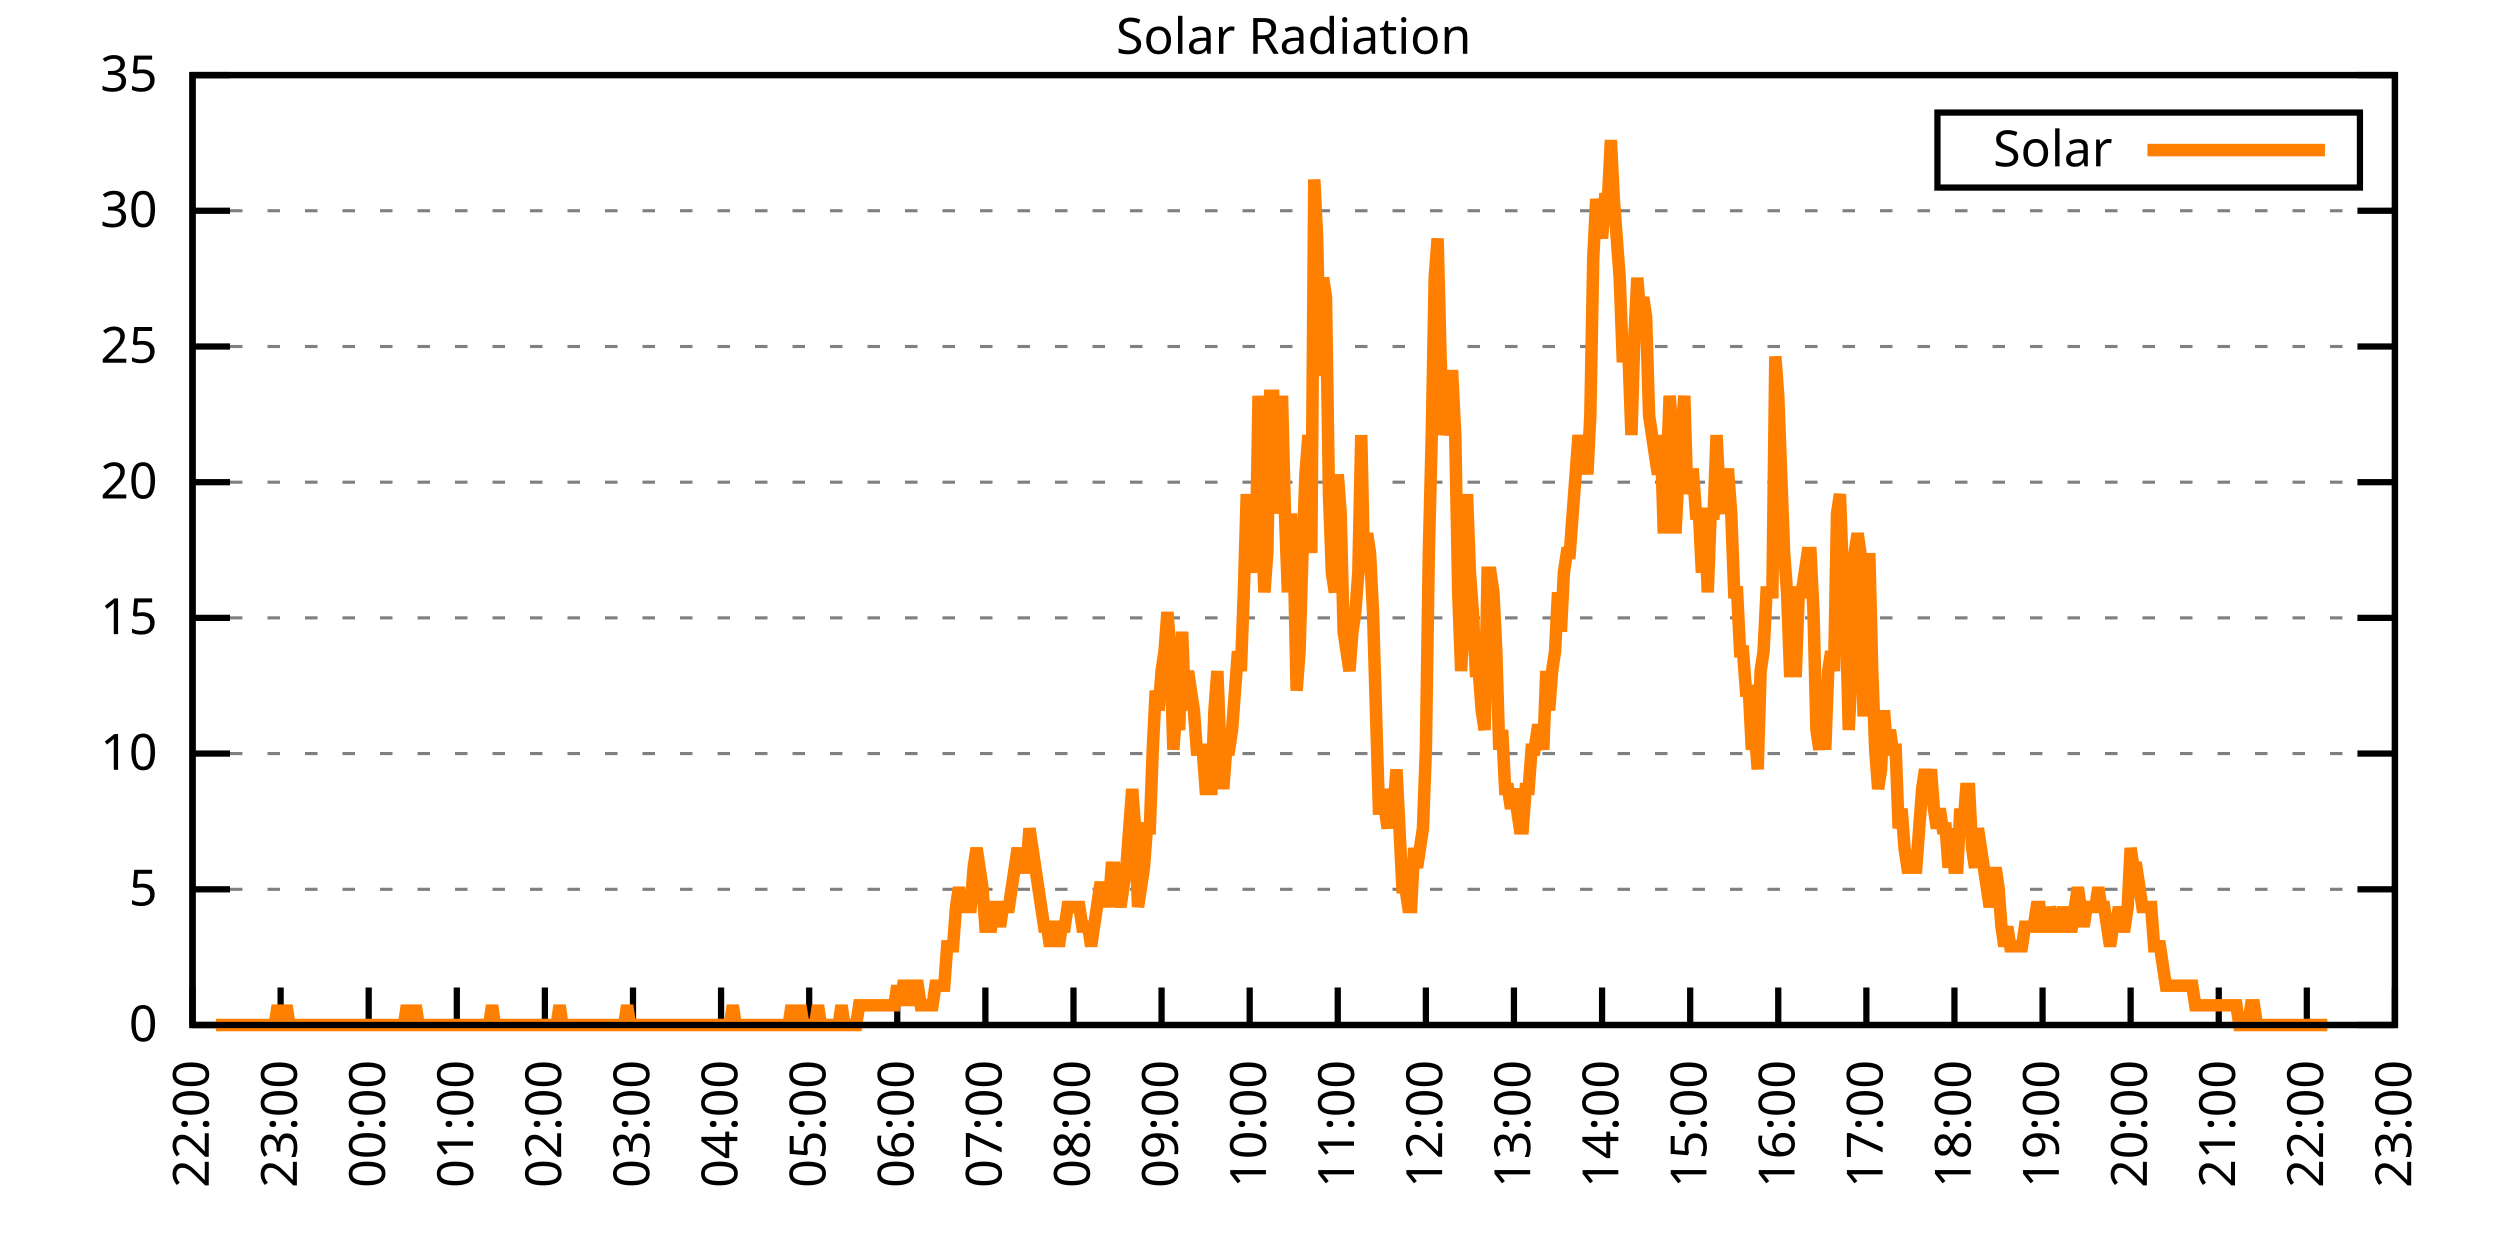
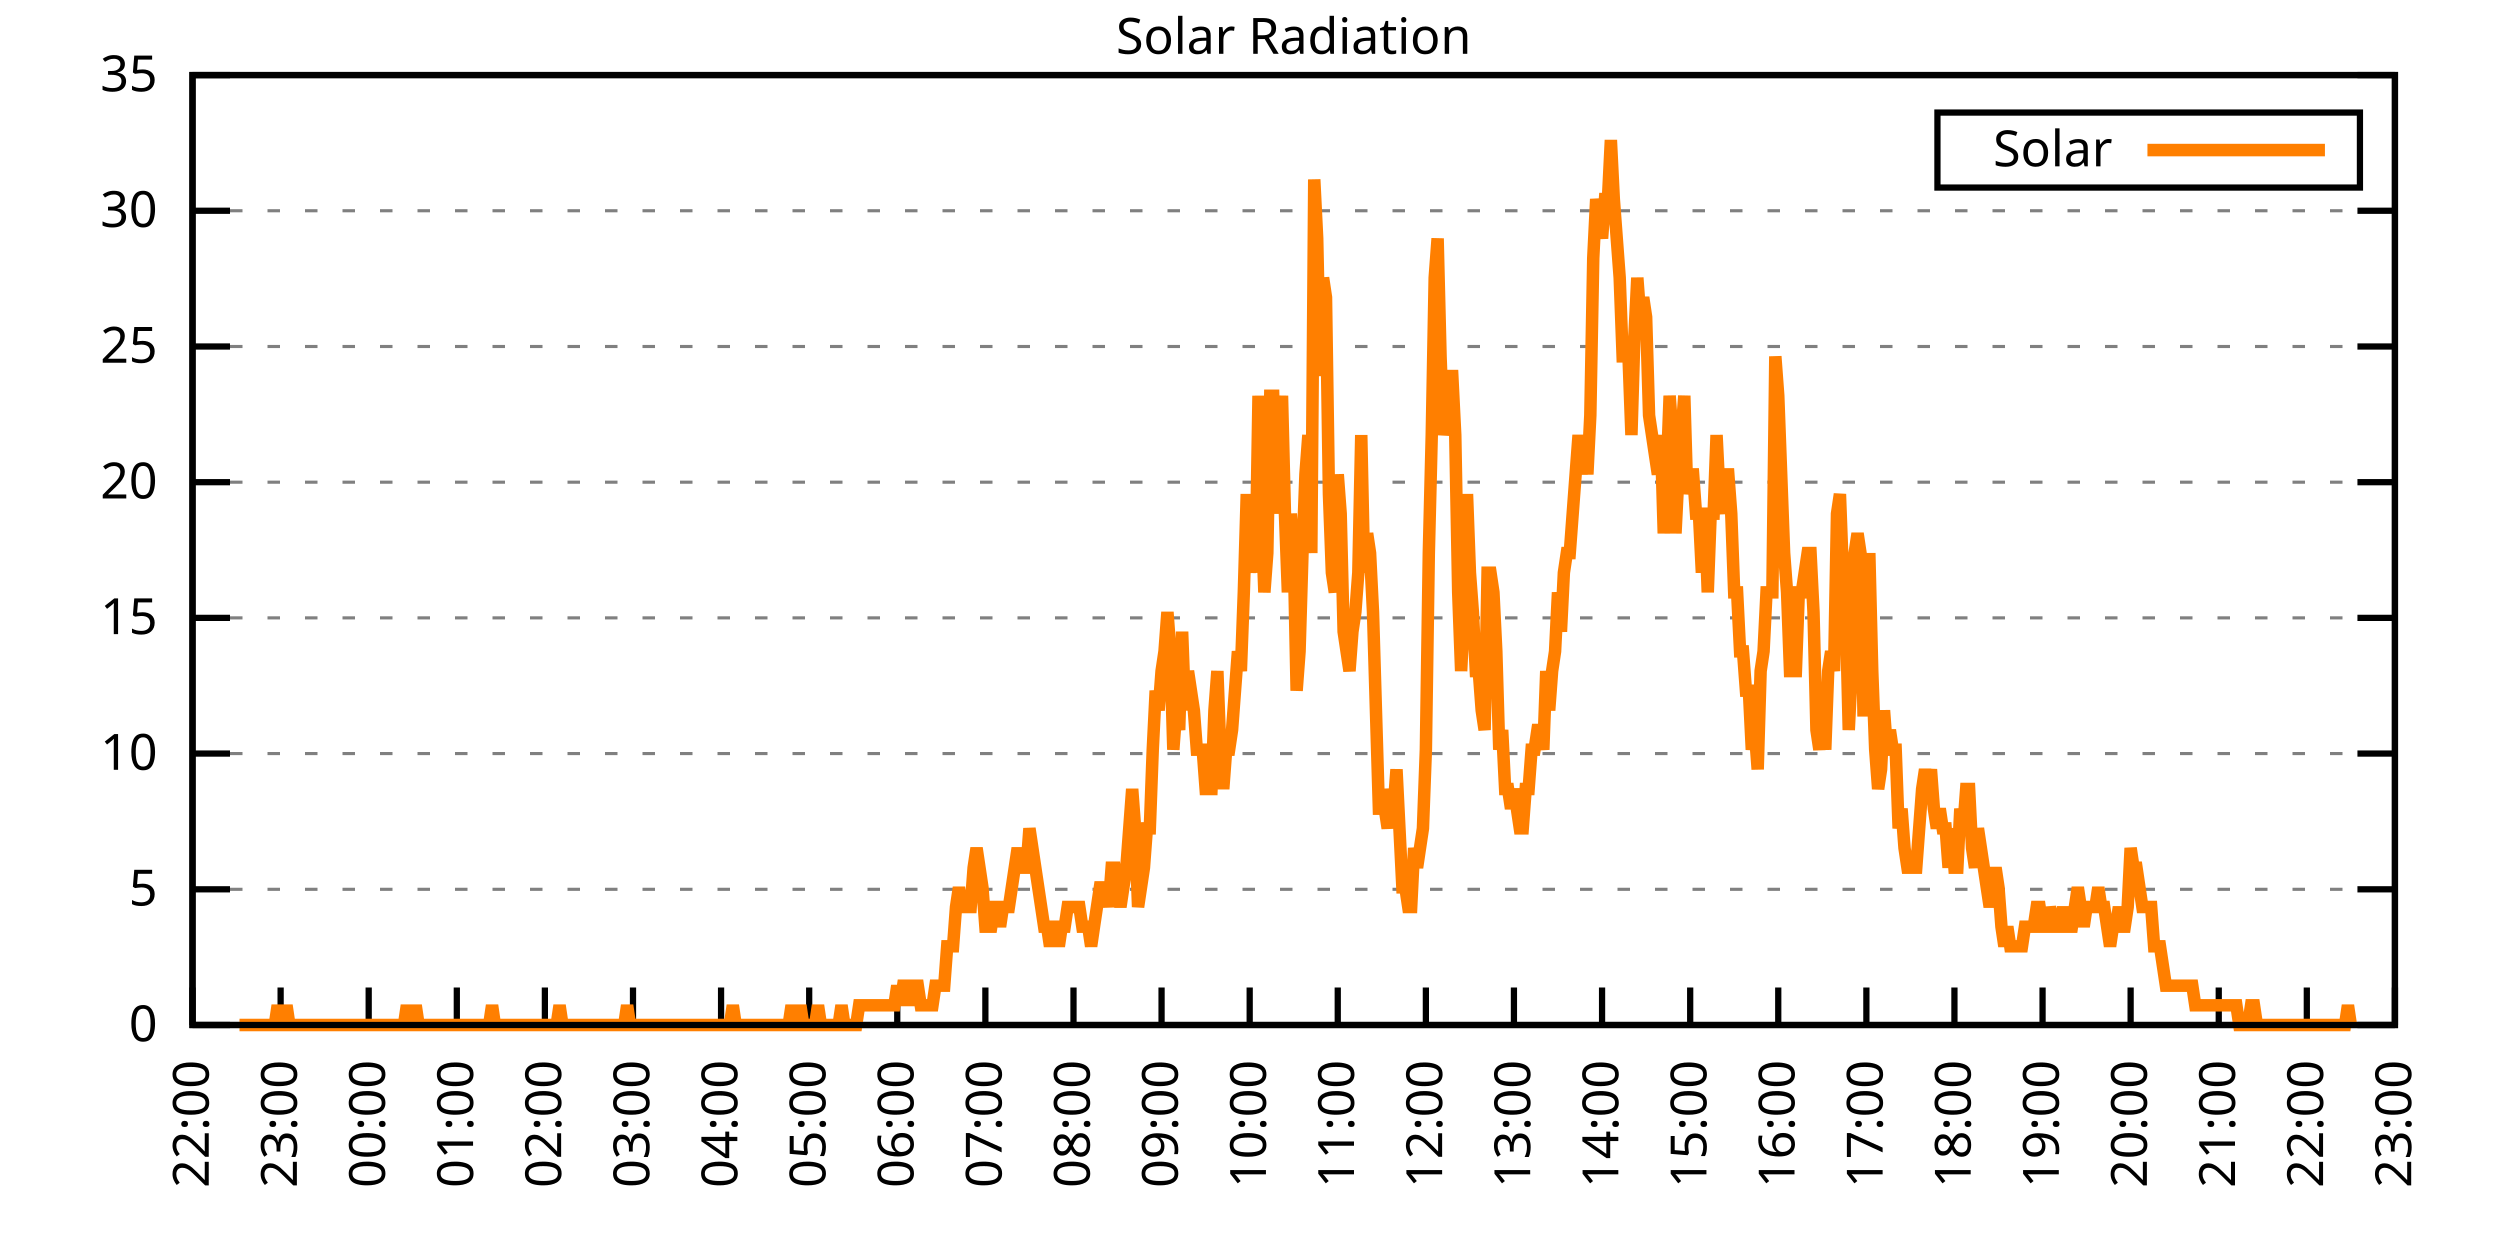
<svg xmlns="http://www.w3.org/2000/svg" xmlns:xlink="http://www.w3.org/1999/xlink" width="400" height="200" viewBox="0 0 400 200">
  <g id="gnuplot_canvas">
    <rect x="0" y="0" width="400" height="200" fill="none" />
    <defs>
      <circle id="gpDot" r="0.5" stroke-width="0.5" stroke="currentColor" />
      <path id="gpPt0" stroke-width="0.333" stroke="currentColor" d="M-1,0 h2 M0,-1 v2" />
      <path id="gpPt1" stroke-width="0.333" stroke="currentColor" d="M-1,-1 L1,1 M1,-1 L-1,1" />
      <path id="gpPt2" stroke-width="0.333" stroke="currentColor" d="M-1,0 L1,0 M0,-1 L0,1 M-1,-1 L1,1 M-1,1 L1,-1" />
      <rect id="gpPt3" stroke-width="0.333" stroke="currentColor" x="-1" y="-1" width="2" height="2" />
      <rect id="gpPt4" stroke-width="0.333" stroke="currentColor" fill="currentColor" x="-1" y="-1" width="2" height="2" />
      <circle id="gpPt5" stroke-width="0.333" stroke="currentColor" cx="0" cy="0" r="1" />
      <use xlink:href="#gpPt5" id="gpPt6" fill="currentColor" stroke="none" />
      <path id="gpPt7" stroke-width="0.333" stroke="currentColor" d="M0,-1.33 L-1.33,0.67 L1.33,0.67 z" />
      <use xlink:href="#gpPt7" id="gpPt8" fill="currentColor" stroke="none" />
      <use xlink:href="#gpPt7" id="gpPt9" stroke="currentColor" transform="rotate(180)" />
      <use xlink:href="#gpPt9" id="gpPt10" fill="currentColor" stroke="none" />
      <use xlink:href="#gpPt3" id="gpPt11" stroke="currentColor" transform="rotate(45)" />
      <use xlink:href="#gpPt11" id="gpPt12" fill="currentColor" stroke="none" />
      <path id="gpPt13" stroke-width="0.333" stroke="currentColor" d="M0,1.330 L1.265,0.411 L0.782,-1.067 L-0.782,-1.076 L-1.265,0.411 z" />
      <use xlink:href="#gpPt13" id="gpPt14" fill="currentColor" stroke="none" />
      <filter id="textbox" filterUnits="objectBoundingBox" x="0" y="0" height="1" width="1">
        <feFlood flood-color="white" flood-opacity="1" result="bgnd" />
        <feComposite in="SourceGraphic" in2="bgnd" operator="atop" />
      </filter>
      <filter id="greybox" filterUnits="objectBoundingBox" x="0" y="0" height="1" width="1">
        <feFlood flood-color="lightgrey" flood-opacity="1" result="grey" />
        <feComposite in="SourceGraphic" in2="grey" operator="atop" />
      </filter>
    </defs>
    <g fill="none" color="white" stroke="currentColor" stroke-width="1.00" stroke-linecap="butt" stroke-linejoin="miter">
</g>
    <g fill="none" color="black" stroke="currentColor" stroke-width="1.00" stroke-linecap="butt" stroke-linejoin="miter">
      <g stroke="none" shape-rendering="crispEdges">
        <polygon fill="rgb(255, 255, 255)" points="30.80,164.00 383.18,164.00 383.18,12.02 30.80,12.02 " />
      </g>
    </g>
    <g fill="none" color="black" stroke="currentColor" stroke-width="1.00" stroke-linecap="butt" stroke-linejoin="miter">
</g>
    <g fill="none" color="black" stroke="black" stroke-width="0.50" stroke-linecap="butt" stroke-linejoin="miter">
</g>
    <g fill="none" color="gray" stroke="currentColor" stroke-width="0.50" stroke-linecap="butt" stroke-linejoin="miter">
      <path stroke="gray" stroke-dasharray="2,4" class="gridline" d="M30.80,164.00 L383.19,164.00  " />
    </g>
    <g fill="none" color="gray" stroke="gray" stroke-width="1.00" stroke-linecap="butt" stroke-linejoin="miter">
</g>
    <g fill="none" color="black" stroke="currentColor" stroke-width="1.00" stroke-linecap="butt" stroke-linejoin="miter">
      <path stroke="black" d="M30.80,164.00 L36.80,164.00 M383.19,164.00 L377.19,164.00  " />
      <g transform="translate(25.20,166.60)" stroke="none" fill="black" font-family="Sans" font-size="8.00" text-anchor="end">
        <text>
          <tspan font-family="Sans"> 0</tspan>
        </text>
      </g>
    </g>
    <g fill="none" color="black" stroke="currentColor" stroke-width="1.00" stroke-linecap="butt" stroke-linejoin="miter">
</g>
    <g fill="none" color="black" stroke="black" stroke-width="0.50" stroke-linecap="butt" stroke-linejoin="miter">
</g>
    <g fill="none" color="gray" stroke="currentColor" stroke-width="0.50" stroke-linecap="butt" stroke-linejoin="miter">
      <path stroke="gray" stroke-dasharray="2,4" class="gridline" d="M30.80,142.29 L383.19,142.29  " />
    </g>
    <g fill="none" color="gray" stroke="gray" stroke-width="1.00" stroke-linecap="butt" stroke-linejoin="miter">
</g>
    <g fill="none" color="black" stroke="currentColor" stroke-width="1.00" stroke-linecap="butt" stroke-linejoin="miter">
      <path stroke="black" d="M30.80,142.29 L36.80,142.29 M383.19,142.29 L377.19,142.29  " />
      <g transform="translate(25.20,144.89)" stroke="none" fill="black" font-family="Sans" font-size="8.00" text-anchor="end">
        <text>
          <tspan font-family="Sans"> 5</tspan>
        </text>
      </g>
    </g>
    <g fill="none" color="black" stroke="currentColor" stroke-width="1.00" stroke-linecap="butt" stroke-linejoin="miter">
</g>
    <g fill="none" color="black" stroke="black" stroke-width="0.50" stroke-linecap="butt" stroke-linejoin="miter">
</g>
    <g fill="none" color="gray" stroke="currentColor" stroke-width="0.50" stroke-linecap="butt" stroke-linejoin="miter">
      <path stroke="gray" stroke-dasharray="2,4" class="gridline" d="M30.80,120.57 L383.19,120.57  " />
    </g>
    <g fill="none" color="gray" stroke="gray" stroke-width="1.00" stroke-linecap="butt" stroke-linejoin="miter">
</g>
    <g fill="none" color="black" stroke="currentColor" stroke-width="1.00" stroke-linecap="butt" stroke-linejoin="miter">
      <path stroke="black" d="M30.80,120.57 L36.80,120.57 M383.19,120.57 L377.19,120.57  " />
      <g transform="translate(25.20,123.17)" stroke="none" fill="black" font-family="Sans" font-size="8.00" text-anchor="end">
        <text>
          <tspan font-family="Sans"> 10</tspan>
        </text>
      </g>
    </g>
    <g fill="none" color="black" stroke="currentColor" stroke-width="1.00" stroke-linecap="butt" stroke-linejoin="miter">
</g>
    <g fill="none" color="black" stroke="black" stroke-width="0.50" stroke-linecap="butt" stroke-linejoin="miter">
</g>
    <g fill="none" color="gray" stroke="currentColor" stroke-width="0.50" stroke-linecap="butt" stroke-linejoin="miter">
      <path stroke="gray" stroke-dasharray="2,4" class="gridline" d="M30.80,98.86 L383.19,98.86  " />
    </g>
    <g fill="none" color="gray" stroke="gray" stroke-width="1.00" stroke-linecap="butt" stroke-linejoin="miter">
</g>
    <g fill="none" color="black" stroke="currentColor" stroke-width="1.00" stroke-linecap="butt" stroke-linejoin="miter">
      <path stroke="black" d="M30.80,98.86 L36.80,98.86 M383.19,98.86 L377.19,98.86  " />
      <g transform="translate(25.20,101.46)" stroke="none" fill="black" font-family="Sans" font-size="8.00" text-anchor="end">
        <text>
          <tspan font-family="Sans"> 15</tspan>
        </text>
      </g>
    </g>
    <g fill="none" color="black" stroke="currentColor" stroke-width="1.00" stroke-linecap="butt" stroke-linejoin="miter">
</g>
    <g fill="none" color="black" stroke="black" stroke-width="0.50" stroke-linecap="butt" stroke-linejoin="miter">
</g>
    <g fill="none" color="gray" stroke="currentColor" stroke-width="0.50" stroke-linecap="butt" stroke-linejoin="miter">
      <path stroke="gray" stroke-dasharray="2,4" class="gridline" d="M30.80,77.15 L383.19,77.15  " />
    </g>
    <g fill="none" color="gray" stroke="gray" stroke-width="1.00" stroke-linecap="butt" stroke-linejoin="miter">
</g>
    <g fill="none" color="black" stroke="currentColor" stroke-width="1.00" stroke-linecap="butt" stroke-linejoin="miter">
      <path stroke="black" d="M30.80,77.15 L36.80,77.15 M383.19,77.15 L377.19,77.15  " />
      <g transform="translate(25.20,79.75)" stroke="none" fill="black" font-family="Sans" font-size="8.00" text-anchor="end">
        <text>
          <tspan font-family="Sans"> 20</tspan>
        </text>
      </g>
    </g>
    <g fill="none" color="black" stroke="currentColor" stroke-width="1.00" stroke-linecap="butt" stroke-linejoin="miter">
</g>
    <g fill="none" color="black" stroke="black" stroke-width="0.50" stroke-linecap="butt" stroke-linejoin="miter">
</g>
    <g fill="none" color="gray" stroke="currentColor" stroke-width="0.50" stroke-linecap="butt" stroke-linejoin="miter">
      <path stroke="gray" stroke-dasharray="2,4" class="gridline" d="M30.80,55.44 L383.19,55.44  " />
    </g>
    <g fill="none" color="gray" stroke="gray" stroke-width="1.00" stroke-linecap="butt" stroke-linejoin="miter">
</g>
    <g fill="none" color="black" stroke="currentColor" stroke-width="1.00" stroke-linecap="butt" stroke-linejoin="miter">
      <path stroke="black" d="M30.80,55.44 L36.80,55.44 M383.19,55.44 L377.19,55.44  " />
      <g transform="translate(25.20,58.04)" stroke="none" fill="black" font-family="Sans" font-size="8.00" text-anchor="end">
        <text>
          <tspan font-family="Sans"> 25</tspan>
        </text>
      </g>
    </g>
    <g fill="none" color="black" stroke="currentColor" stroke-width="1.00" stroke-linecap="butt" stroke-linejoin="miter">
</g>
    <g fill="none" color="black" stroke="black" stroke-width="0.50" stroke-linecap="butt" stroke-linejoin="miter">
</g>
    <g fill="none" color="gray" stroke="currentColor" stroke-width="0.50" stroke-linecap="butt" stroke-linejoin="miter">
      <path stroke="gray" stroke-dasharray="2,4" class="gridline" d="M30.80,33.72 L383.19,33.72  " />
    </g>
    <g fill="none" color="gray" stroke="gray" stroke-width="1.00" stroke-linecap="butt" stroke-linejoin="miter">
</g>
    <g fill="none" color="black" stroke="currentColor" stroke-width="1.00" stroke-linecap="butt" stroke-linejoin="miter">
      <path stroke="black" d="M30.80,33.72 L36.80,33.72 M383.19,33.72 L377.19,33.72  " />
      <g transform="translate(25.20,36.32)" stroke="none" fill="black" font-family="Sans" font-size="8.00" text-anchor="end">
        <text>
          <tspan font-family="Sans"> 30</tspan>
        </text>
      </g>
    </g>
    <g fill="none" color="black" stroke="currentColor" stroke-width="1.00" stroke-linecap="butt" stroke-linejoin="miter">
</g>
    <g fill="none" color="black" stroke="black" stroke-width="0.50" stroke-linecap="butt" stroke-linejoin="miter">
</g>
    <g fill="none" color="gray" stroke="currentColor" stroke-width="0.50" stroke-linecap="butt" stroke-linejoin="miter">
      <path stroke="gray" stroke-dasharray="2,4" class="gridline" d="M30.80,12.01 L383.19,12.01  " />
    </g>
    <g fill="none" color="gray" stroke="gray" stroke-width="1.00" stroke-linecap="butt" stroke-linejoin="miter">
</g>
    <g fill="none" color="black" stroke="currentColor" stroke-width="1.00" stroke-linecap="butt" stroke-linejoin="miter">
      <path stroke="black" d="M30.80,12.01 L36.80,12.01 M383.19,12.01 L377.19,12.01  " />
      <g transform="translate(25.20,14.61)" stroke="none" fill="black" font-family="Sans" font-size="8.00" text-anchor="end">
        <text>
          <tspan font-family="Sans"> 35</tspan>
        </text>
      </g>
    </g>
    <g fill="none" color="black" stroke="currentColor" stroke-width="1.00" stroke-linecap="butt" stroke-linejoin="miter">
      <path stroke="black" d="M30.80,164.00 L30.80,158.00  " />
      <g transform="translate(33.40,169.60) rotate(270.00)" stroke="none" fill="black" font-family="Sans" font-size="8.00" text-anchor="end">
        <text>
          <tspan font-family="Sans">22:00</tspan>
        </text>
      </g>
    </g>
    <g fill="none" color="black" stroke="currentColor" stroke-width="1.00" stroke-linecap="butt" stroke-linejoin="miter">
      <path stroke="black" d="M44.90,164.00 L44.90,158.00  " />
      <g transform="translate(47.50,169.60) rotate(270.00)" stroke="none" fill="black" font-family="Sans" font-size="8.00" text-anchor="end">
        <text>
          <tspan font-family="Sans">23:00</tspan>
        </text>
      </g>
    </g>
    <g fill="none" color="black" stroke="currentColor" stroke-width="1.00" stroke-linecap="butt" stroke-linejoin="miter">
      <path stroke="black" d="M58.99,164.00 L58.99,158.00  " />
      <g transform="translate(61.59,169.60) rotate(270.00)" stroke="none" fill="black" font-family="Sans" font-size="8.00" text-anchor="end">
        <text>
          <tspan font-family="Sans">00:00</tspan>
        </text>
      </g>
    </g>
    <g fill="none" color="black" stroke="currentColor" stroke-width="1.00" stroke-linecap="butt" stroke-linejoin="miter">
      <path stroke="black" d="M73.09,164.00 L73.09,158.00  " />
      <g transform="translate(75.69,169.60) rotate(270.00)" stroke="none" fill="black" font-family="Sans" font-size="8.00" text-anchor="end">
        <text>
          <tspan font-family="Sans">01:00</tspan>
        </text>
      </g>
    </g>
    <g fill="none" color="black" stroke="currentColor" stroke-width="1.00" stroke-linecap="butt" stroke-linejoin="miter">
      <path stroke="black" d="M87.18,164.00 L87.18,158.00  " />
      <g transform="translate(89.78,169.60) rotate(270.00)" stroke="none" fill="black" font-family="Sans" font-size="8.00" text-anchor="end">
        <text>
          <tspan font-family="Sans">02:00</tspan>
        </text>
      </g>
    </g>
    <g fill="none" color="black" stroke="currentColor" stroke-width="1.00" stroke-linecap="butt" stroke-linejoin="miter">
      <path stroke="black" d="M101.28,164.00 L101.28,158.00  " />
      <g transform="translate(103.88,169.60) rotate(270.00)" stroke="none" fill="black" font-family="Sans" font-size="8.00" text-anchor="end">
        <text>
          <tspan font-family="Sans">03:00</tspan>
        </text>
      </g>
    </g>
    <g fill="none" color="black" stroke="currentColor" stroke-width="1.00" stroke-linecap="butt" stroke-linejoin="miter">
      <path stroke="black" d="M115.37,164.00 L115.37,158.00  " />
      <g transform="translate(117.97,169.60) rotate(270.00)" stroke="none" fill="black" font-family="Sans" font-size="8.00" text-anchor="end">
        <text>
          <tspan font-family="Sans">04:00</tspan>
        </text>
      </g>
    </g>
    <g fill="none" color="black" stroke="currentColor" stroke-width="1.00" stroke-linecap="butt" stroke-linejoin="miter">
      <path stroke="black" d="M129.47,164.00 L129.47,158.00  " />
      <g transform="translate(132.07,169.60) rotate(270.00)" stroke="none" fill="black" font-family="Sans" font-size="8.00" text-anchor="end">
        <text>
          <tspan font-family="Sans">05:00</tspan>
        </text>
      </g>
    </g>
    <g fill="none" color="black" stroke="currentColor" stroke-width="1.00" stroke-linecap="butt" stroke-linejoin="miter">
      <path stroke="black" d="M143.56,164.00 L143.56,158.00  " />
      <g transform="translate(146.16,169.60) rotate(270.00)" stroke="none" fill="black" font-family="Sans" font-size="8.00" text-anchor="end">
        <text>
          <tspan font-family="Sans">06:00</tspan>
        </text>
      </g>
    </g>
    <g fill="none" color="black" stroke="currentColor" stroke-width="1.00" stroke-linecap="butt" stroke-linejoin="miter">
      <path stroke="black" d="M157.66,164.00 L157.66,158.00  " />
      <g transform="translate(160.26,169.60) rotate(270.00)" stroke="none" fill="black" font-family="Sans" font-size="8.00" text-anchor="end">
        <text>
          <tspan font-family="Sans">07:00</tspan>
        </text>
      </g>
    </g>
    <g fill="none" color="black" stroke="currentColor" stroke-width="1.00" stroke-linecap="butt" stroke-linejoin="miter">
      <path stroke="black" d="M171.76,164.00 L171.76,158.00  " />
      <g transform="translate(174.36,169.60) rotate(270.00)" stroke="none" fill="black" font-family="Sans" font-size="8.00" text-anchor="end">
        <text>
          <tspan font-family="Sans">08:00</tspan>
        </text>
      </g>
    </g>
    <g fill="none" color="black" stroke="currentColor" stroke-width="1.00" stroke-linecap="butt" stroke-linejoin="miter">
      <path stroke="black" d="M185.85,164.00 L185.85,158.00  " />
      <g transform="translate(188.45,169.60) rotate(270.00)" stroke="none" fill="black" font-family="Sans" font-size="8.00" text-anchor="end">
        <text>
          <tspan font-family="Sans">09:00</tspan>
        </text>
      </g>
    </g>
    <g fill="none" color="black" stroke="currentColor" stroke-width="1.00" stroke-linecap="butt" stroke-linejoin="miter">
      <path stroke="black" d="M199.95,164.00 L199.95,158.00  " />
      <g transform="translate(202.55,169.60) rotate(270.00)" stroke="none" fill="black" font-family="Sans" font-size="8.00" text-anchor="end">
        <text>
          <tspan font-family="Sans">10:00</tspan>
        </text>
      </g>
    </g>
    <g fill="none" color="black" stroke="currentColor" stroke-width="1.00" stroke-linecap="butt" stroke-linejoin="miter">
      <path stroke="black" d="M214.04,164.00 L214.04,158.00  " />
      <g transform="translate(216.64,169.60) rotate(270.00)" stroke="none" fill="black" font-family="Sans" font-size="8.00" text-anchor="end">
        <text>
          <tspan font-family="Sans">11:00</tspan>
        </text>
      </g>
    </g>
    <g fill="none" color="black" stroke="currentColor" stroke-width="1.00" stroke-linecap="butt" stroke-linejoin="miter">
      <path stroke="black" d="M228.14,164.00 L228.14,158.00  " />
      <g transform="translate(230.74,169.60) rotate(270.00)" stroke="none" fill="black" font-family="Sans" font-size="8.00" text-anchor="end">
        <text>
          <tspan font-family="Sans">12:00</tspan>
        </text>
      </g>
    </g>
    <g fill="none" color="black" stroke="currentColor" stroke-width="1.00" stroke-linecap="butt" stroke-linejoin="miter">
      <path stroke="black" d="M242.23,164.00 L242.23,158.00  " />
      <g transform="translate(244.83,169.60) rotate(270.00)" stroke="none" fill="black" font-family="Sans" font-size="8.00" text-anchor="end">
        <text>
          <tspan font-family="Sans">13:00</tspan>
        </text>
      </g>
    </g>
    <g fill="none" color="black" stroke="currentColor" stroke-width="1.00" stroke-linecap="butt" stroke-linejoin="miter">
      <path stroke="black" d="M256.33,164.00 L256.33,158.00  " />
      <g transform="translate(258.93,169.60) rotate(270.00)" stroke="none" fill="black" font-family="Sans" font-size="8.00" text-anchor="end">
        <text>
          <tspan font-family="Sans">14:00</tspan>
        </text>
      </g>
    </g>
    <g fill="none" color="black" stroke="currentColor" stroke-width="1.00" stroke-linecap="butt" stroke-linejoin="miter">
      <path stroke="black" d="M270.43,164.00 L270.43,158.00  " />
      <g transform="translate(273.03,169.60) rotate(270.00)" stroke="none" fill="black" font-family="Sans" font-size="8.00" text-anchor="end">
        <text>
          <tspan font-family="Sans">15:00</tspan>
        </text>
      </g>
    </g>
    <g fill="none" color="black" stroke="currentColor" stroke-width="1.00" stroke-linecap="butt" stroke-linejoin="miter">
      <path stroke="black" d="M284.52,164.00 L284.52,158.00  " />
      <g transform="translate(287.12,169.60) rotate(270.00)" stroke="none" fill="black" font-family="Sans" font-size="8.00" text-anchor="end">
        <text>
          <tspan font-family="Sans">16:00</tspan>
        </text>
      </g>
    </g>
    <g fill="none" color="black" stroke="currentColor" stroke-width="1.00" stroke-linecap="butt" stroke-linejoin="miter">
      <path stroke="black" d="M298.62,164.00 L298.62,158.00  " />
      <g transform="translate(301.22,169.60) rotate(270.00)" stroke="none" fill="black" font-family="Sans" font-size="8.00" text-anchor="end">
        <text>
          <tspan font-family="Sans">17:00</tspan>
        </text>
      </g>
    </g>
    <g fill="none" color="black" stroke="currentColor" stroke-width="1.00" stroke-linecap="butt" stroke-linejoin="miter">
      <path stroke="black" d="M312.71,164.00 L312.71,158.00  " />
      <g transform="translate(315.31,169.60) rotate(270.00)" stroke="none" fill="black" font-family="Sans" font-size="8.00" text-anchor="end">
        <text>
          <tspan font-family="Sans">18:00</tspan>
        </text>
      </g>
    </g>
    <g fill="none" color="black" stroke="currentColor" stroke-width="1.00" stroke-linecap="butt" stroke-linejoin="miter">
      <path stroke="black" d="M326.81,164.00 L326.81,158.00  " />
      <g transform="translate(329.41,169.60) rotate(270.00)" stroke="none" fill="black" font-family="Sans" font-size="8.00" text-anchor="end">
        <text>
          <tspan font-family="Sans">19:00</tspan>
        </text>
      </g>
    </g>
    <g fill="none" color="black" stroke="currentColor" stroke-width="1.00" stroke-linecap="butt" stroke-linejoin="miter">
      <path stroke="black" d="M340.90,164.00 L340.90,158.00  " />
      <g transform="translate(343.50,169.60) rotate(270.00)" stroke="none" fill="black" font-family="Sans" font-size="8.00" text-anchor="end">
        <text>
          <tspan font-family="Sans">20:00</tspan>
        </text>
      </g>
    </g>
    <g fill="none" color="black" stroke="currentColor" stroke-width="1.00" stroke-linecap="butt" stroke-linejoin="miter">
      <path stroke="black" d="M355.00,164.00 L355.00,158.00  " />
      <g transform="translate(357.60,169.60) rotate(270.00)" stroke="none" fill="black" font-family="Sans" font-size="8.00" text-anchor="end">
        <text>
          <tspan font-family="Sans">21:00</tspan>
        </text>
      </g>
    </g>
    <g fill="none" color="black" stroke="currentColor" stroke-width="1.00" stroke-linecap="butt" stroke-linejoin="miter">
      <path stroke="black" d="M369.09,164.00 L369.09,158.00  " />
      <g transform="translate(371.69,169.60) rotate(270.00)" stroke="none" fill="black" font-family="Sans" font-size="8.00" text-anchor="end">
        <text>
          <tspan font-family="Sans">22:00</tspan>
        </text>
      </g>
    </g>
    <g fill="none" color="black" stroke="currentColor" stroke-width="1.00" stroke-linecap="butt" stroke-linejoin="miter">
      <path stroke="black" d="M383.19,164.00 L383.19,158.00  " />
      <g transform="translate(385.79,169.60) rotate(270.00)" stroke="none" fill="black" font-family="Sans" font-size="8.00" text-anchor="end">
        <text>
          <tspan font-family="Sans">23:00</tspan>
        </text>
      </g>
    </g>
    <g fill="none" color="black" stroke="currentColor" stroke-width="1.00" stroke-linecap="butt" stroke-linejoin="miter">
</g>
    <g fill="none" color="black" stroke="currentColor" stroke-width="1.00" stroke-linecap="butt" stroke-linejoin="miter">
      <path stroke="black" d="M30.80,12.01 L30.80,164.00 L383.19,164.00 L383.19,12.01 L30.80,12.01 Z  " />
    </g>
    <g fill="none" color="black" stroke="currentColor" stroke-width="1.00" stroke-linecap="butt" stroke-linejoin="miter">
</g>
    <g fill="none" color="black" stroke="currentColor" stroke-width="1.00" stroke-linecap="butt" stroke-linejoin="miter">
      <path stroke="black" d="M309.99,30.01 L309.99,18.01 L377.59,18.01 L377.59,30.01 L309.99,30.01 Z  " />
    </g>
    <g id="Solar_Radiation_plot_1">
      <g fill="none" color="white" stroke="black" stroke-width="2.00" stroke-linecap="butt" stroke-linejoin="miter">
</g>
      <g fill="none" color="black" stroke="currentColor" stroke-width="2.00" stroke-linecap="butt" stroke-linejoin="miter">
        <g transform="translate(337.99,26.61)" stroke="none" fill="black" font-family="Sans" font-size="8.00" text-anchor="end">
          <text>
            <tspan font-family="Sans">Solar</tspan>
          </text>
        </g>
      </g>
      <g fill="none" color="black" stroke="currentColor" stroke-width="2.00" stroke-linecap="butt" stroke-linejoin="miter">
-         <path stroke="rgb(255, 127,   0)" d="M343.59,24.01 L371.99,24.01 M34.56,164.00 L35.03,164.00 L35.50,164.00 L35.97,164.00 L36.44,164.00 L36.91,164.00   L37.38,164.00 L37.85,164.00 L38.32,164.00 L38.79,164.00 L39.26,164.00 L39.73,164.00 L40.20,164.00 L40.67,164.00   L41.14,164.00 L41.61,164.00 L42.08,164.00 L42.55,164.00 L43.02,164.00 L43.49,164.00 L43.96,164.00 L44.43,160.85   L44.90,164.00 L45.37,164.00 L45.84,160.85 L46.31,164.00 L46.78,164.00 L47.24,164.00 L47.71,164.00 L48.18,164.00   L48.65,164.00 L49.12,164.00 L49.59,164.00 L50.06,164.00 L50.53,164.00 L51.00,164.00 L51.47,164.00 L51.94,164.00   L52.41,164.00 L52.88,164.00 L53.35,164.00 L53.82,164.00 L54.29,164.00 L54.76,164.00 L55.23,164.00 L55.70,164.00   L56.17,164.00 L56.64,164.00 L57.11,164.00 L57.58,164.00 L58.05,164.00 L58.52,164.00 L58.99,164.00 L59.46,164.00   L59.93,164.00 L60.40,164.00 L60.87,164.00 L61.34,164.00 L61.81,164.00 L62.28,164.00 L62.75,164.00 L63.22,164.00   L63.69,164.00 L64.16,164.00 L64.63,164.00 L65.10,160.85 L65.57,164.00 L66.04,164.00 L66.51,160.85 L66.98,164.00   L67.45,164.00 L67.92,164.00 L68.39,164.00 L68.86,164.00 L69.33,164.00 L69.80,164.00 L70.27,164.00 L70.74,164.00   L71.21,164.00 L71.68,164.00 L72.15,164.00 L72.62,164.00 L73.09,164.00 L73.56,164.00 L74.03,164.00 L74.50,164.00   L74.97,164.00 L75.44,164.00 L75.91,164.00 L76.38,164.00 L76.85,164.00 L77.32,164.00 L77.79,164.00 L78.26,164.00   L78.73,160.85 L79.19,164.00 L79.66,164.00 L80.13,164.00 L80.60,164.00 L81.07,164.00 L81.54,164.00 L82.01,164.00   L82.48,164.00 L82.95,164.00 L83.42,164.00 L83.89,164.00 L84.36,164.00 L84.83,164.00 L85.30,164.00 L85.77,164.00   L86.24,164.00 L86.71,164.00 L87.18,164.00 L87.65,164.00 L88.12,164.00 L88.59,164.00 L89.06,164.00 L89.53,160.85   L90.00,164.00 L90.47,164.00 L90.94,164.00 L91.41,164.00 L91.88,164.00 L92.35,164.00 L92.82,164.00 L93.29,164.00   L93.76,164.00 L94.23,164.00 L94.70,164.00 L95.17,164.00 L95.64,164.00 L96.11,164.00 L96.58,164.00 L97.05,164.00   L97.52,164.00 L97.99,164.00 L98.46,164.00 L98.93,164.00 L99.40,164.00 L99.87,164.00 L100.34,160.85 L100.81,164.00   L101.28,164.00 L101.75,164.00 L102.22,164.00 L102.69,164.00 L103.16,164.00 L103.63,164.00 L104.10,164.00 L104.57,164.00   L105.04,164.00 L105.51,164.00 L105.98,164.00 L106.45,164.00 L106.92,164.00 L107.39,164.00 L107.86,164.00 L108.33,164.00   L108.80,164.00 L109.27,164.00 L109.74,164.00 L110.21,164.00 L110.68,164.00 L111.14,164.00 L111.61,164.00 L112.08,164.00   L112.55,164.00 L113.02,164.00 L113.49,164.00 L113.96,164.00 L114.43,164.00 L114.90,164.00 L115.37,164.00 L115.84,164.00   L116.31,164.00 L116.78,164.00 L117.25,160.85 L117.72,164.00 L118.19,164.00 L118.66,164.00 L119.13,164.00 L119.60,164.00   L120.07,164.00 L120.54,164.00 L121.01,164.00 L121.48,164.00 L121.95,164.00 L122.42,164.00 L122.89,164.00 L123.36,164.00   L123.83,164.00 L124.30,164.00 L124.77,164.00 L125.24,164.00 L125.71,164.00 L126.18,164.00 L126.65,160.85 L127.12,164.00   L127.59,164.00 L128.06,160.85 L128.53,164.00 L129.00,164.00 L129.47,164.00 L129.94,164.00 L130.41,164.00 L130.88,160.85   L131.35,164.00 L131.82,164.00 L132.29,164.00 L132.76,164.00 L133.23,164.00 L133.70,164.00 L134.17,164.00 L134.64,160.85   L135.11,164.00 L135.58,164.00 L136.05,164.00 L136.52,164.00 L136.99,164.00 L137.46,160.85 L137.93,160.85 L138.40,160.85   L138.87,160.85 L139.34,160.85 L139.81,160.85 L140.28,160.85 L140.75,160.85 L141.22,160.85 L141.69,160.85 L142.16,160.85   L142.63,160.85 L143.09,160.85 L143.56,157.71 L144.03,160.85 L144.50,157.71 L144.97,157.71 L145.44,160.85 L145.91,157.71   L146.38,157.71 L146.85,157.71 L147.32,160.85 L147.79,160.85 L148.26,160.85 L148.73,160.85 L149.20,160.85 L149.67,157.71   L150.14,157.71 L150.61,157.71 L151.08,157.71 L151.55,151.41 L152.02,151.41 L152.49,151.41 L152.96,145.12 L153.43,141.98   L153.90,145.12 L154.37,145.12 L154.84,145.12 L155.31,145.12 L155.78,138.83 L156.25,135.68 L156.72,138.83 L157.19,141.98   L157.66,148.27 L158.13,148.27 L158.60,148.27 L159.07,145.12 L159.54,145.12 L160.01,148.27 L160.48,145.12 L160.95,145.12   L161.42,145.12 L161.89,141.98 L162.36,138.83 L162.83,135.68 L163.30,138.83 L163.77,138.83 L164.24,138.83 L164.71,132.54   L165.18,135.68 L165.65,138.83 L166.12,141.98 L166.59,145.12 L167.06,148.27 L167.53,148.27 L168.00,151.41 L168.47,148.27   L168.94,148.27 L169.41,151.41 L169.88,148.27 L170.35,148.27 L170.82,145.12 L171.29,145.12 L171.76,145.12 L172.23,145.12   L172.70,145.12 L173.17,148.27 L173.64,148.27 L174.11,148.27 L174.58,151.41 L175.04,148.27 L175.51,145.12 L175.98,141.98   L176.45,141.98 L176.92,141.98 L177.39,145.12 L177.86,138.83 L178.33,138.83 L178.80,141.98 L179.27,145.12 L179.74,141.98   L180.21,138.83 L180.68,132.54 L181.15,126.24 L181.62,132.54 L182.09,145.12 L182.56,141.98 L183.03,138.83 L183.50,132.54   L183.97,132.54 L184.44,119.95 L184.91,110.51 L185.38,113.66 L185.85,107.37 L186.32,104.22 L186.79,97.93 L187.26,104.22   L187.73,119.95 L188.20,113.66 L188.67,116.80 L189.14,101.07 L189.61,113.66 L190.08,107.37 L190.55,110.51 L191.02,113.66   L191.49,119.95 L191.96,119.95 L192.43,119.95 L192.90,126.24 L193.37,126.24 L193.84,126.24 L194.31,113.66 L194.78,107.37   L195.25,119.95 L195.72,126.24 L196.19,119.95 L196.66,119.95 L197.13,116.80 L197.60,110.51 L198.07,104.22 L198.54,107.37   L199.01,94.78 L199.48,79.05 L199.95,91.63 L200.42,85.34 L200.89,91.63 L201.36,63.32 L201.83,82.19 L202.30,94.78   L202.77,88.49 L203.24,63.32 L203.71,63.32 L204.18,82.19 L204.65,72.76 L205.12,63.32 L205.59,82.19 L206.06,94.78   L206.53,82.19 L207.00,88.49 L207.46,110.51 L207.93,104.22 L208.40,88.49 L208.87,75.90 L209.34,69.61 L209.81,88.49   L210.28,28.71 L210.75,38.15 L211.22,60.17 L211.69,44.44 L212.16,47.58 L212.63,79.05 L213.10,91.63 L213.57,94.78   L214.04,75.90 L214.51,82.19 L214.98,101.07 L215.45,104.22 L215.92,107.37 L216.39,101.07 L216.86,97.93 L217.33,91.63   L217.80,69.61 L218.27,91.63 L218.74,85.34 L219.21,88.49 L219.68,97.93 L220.15,113.66 L220.62,129.39 L221.09,129.39   L221.56,129.39 L222.03,132.54 L222.50,126.24 L222.97,129.39 L223.44,123.10 L223.91,132.54 L224.38,141.98 L224.85,141.98   L225.32,145.12 L225.79,145.12 L226.26,135.68 L226.73,138.83 L227.20,135.68 L227.67,132.54 L228.14,119.95 L228.61,88.49   L229.08,69.61 L229.55,44.44 L230.02,38.15 L230.49,57.02 L230.96,69.61 L231.43,66.46 L231.90,60.17 L232.37,60.17   L232.84,69.61 L233.31,94.78 L233.78,107.37 L234.25,97.93 L234.72,79.05 L235.19,91.63 L235.66,97.93 L236.13,107.37   L236.60,107.37 L237.07,113.66 L237.54,116.80 L238.01,91.63 L238.48,91.63 L238.95,94.78 L239.41,104.22 L239.88,119.95   L240.35,116.80 L240.82,126.24 L241.29,126.24 L241.76,129.39 L242.23,126.24 L242.70,129.39 L243.17,132.54 L243.64,132.54   L244.11,126.24 L244.58,126.24 L245.05,119.95 L245.52,119.95 L245.99,116.80 L246.46,116.80 L246.93,119.95 L247.40,107.37   L247.87,113.66 L248.34,107.37 L248.81,104.22 L249.28,94.78 L249.75,101.07 L250.22,91.63 L250.69,88.49 L251.16,88.49   L251.63,82.19 L252.10,75.90 L252.57,69.61 L253.04,75.90 L253.51,69.61 L253.98,75.90 L254.45,66.46 L254.92,41.29   L255.39,31.85 L255.86,35.00 L256.33,38.15 L256.80,31.85 L257.27,31.85 L257.74,22.41 L258.21,31.85 L258.68,38.15   L259.15,44.44 L259.62,57.02 L260.09,57.02 L260.56,57.02 L261.03,69.61 L261.50,53.88 L261.97,44.44 L262.44,50.73   L262.91,47.58 L263.38,50.73 L263.85,66.46 L264.32,69.61 L264.79,72.76 L265.26,75.90 L265.73,69.61 L266.20,85.34   L266.67,75.90 L267.14,63.32 L267.61,69.61 L268.08,85.34 L268.55,75.90 L269.02,69.61 L269.49,63.32 L269.96,79.05   L270.43,75.90 L270.90,75.90 L271.36,82.19 L271.83,82.19 L272.30,91.63 L272.77,82.19 L273.24,94.78 L273.71,82.19   L274.18,82.19 L274.65,69.61 L275.12,79.05 L275.59,82.19 L276.06,75.90 L276.53,75.90 L277.00,82.19 L277.47,94.78   L277.94,94.78 L278.41,104.22 L278.88,104.22 L279.35,110.51 L279.82,110.51 L280.29,119.95 L280.76,116.80 L281.23,123.10   L281.70,107.37 L282.17,104.22 L282.64,94.78 L283.11,94.78 L283.58,94.78 L284.05,57.02 L284.52,63.32 L284.99,75.90   L285.46,88.49 L285.93,94.78 L286.40,107.37 L286.87,107.37 L287.34,107.37 L287.81,94.78 L288.28,94.78 L288.75,91.63   L289.22,88.49 L289.69,88.49 L290.16,97.93 L290.63,116.80 L291.10,119.95 L291.57,113.66 L292.04,119.95 L292.51,107.37   L292.98,104.22 L293.45,107.37 L293.92,82.19 L294.39,79.05 L294.86,91.63 L295.33,97.93 L295.80,116.80 L296.27,107.37   L296.74,88.49 L297.21,85.34 L297.68,88.49 L298.15,113.66 L298.62,113.66 L299.09,88.49 L299.56,107.37 L300.03,119.95   L300.50,126.24 L300.97,123.10 L301.44,113.66 L301.91,119.95 L302.38,116.80 L302.85,119.95 L303.31,119.95 L303.78,132.54   L304.25,129.39 L304.72,135.68 L305.19,138.83 L305.66,138.83 L306.13,138.83 L306.60,138.83 L307.07,132.54 L307.54,126.24   L308.01,123.10 L308.48,126.24 L308.95,123.10 L309.42,129.39 L309.89,132.54 L310.36,129.39 L310.83,132.54 L311.30,132.54   L311.77,138.83 L312.24,132.54 L312.71,138.83 L313.18,138.83 L313.65,129.39 L314.12,132.54 L314.59,126.24 L315.06,126.24   L315.53,135.68 L316.00,138.83 L316.47,132.54 L316.94,135.68 L317.41,138.83 L317.88,141.98 L318.35,145.12 L318.82,141.98   L319.29,138.83 L319.76,141.98 L320.23,148.27 L320.70,151.41 L321.17,148.27 L321.64,151.41 L322.11,151.41 L322.58,151.41   L323.05,151.41 L323.52,151.41 L323.99,148.27 L324.46,148.27 L324.93,148.27 L325.40,148.27 L325.87,145.12 L326.34,145.12   L326.81,148.27 L327.28,148.27 L327.75,148.27 L327.98,145.12 L328.69,148.27 L329.16,148.27 L329.63,148.27 L330.10,145.12   L330.57,148.27 L331.04,148.27 L331.51,148.27 L331.98,145.12 L332.45,141.98 L332.92,145.12 L333.39,148.27 L333.86,145.12   L334.33,145.12 L334.80,145.12 L335.26,145.12 L335.73,141.98 L336.20,145.12 L336.67,145.12 L337.14,148.27 L337.61,151.41   L338.08,148.27 L338.55,148.27 L339.02,145.12 L339.49,148.27 L339.96,148.27 L340.43,145.12 L340.90,135.68 L341.37,138.83   L341.84,138.83 L342.31,141.98 L342.78,145.12 L343.25,145.12 L343.72,145.12 L344.19,145.12 L344.66,151.41 L345.13,151.41   L345.60,151.41 L346.07,154.56 L346.54,157.71 L347.01,157.71 L347.48,157.71 L347.95,157.71 L348.42,157.71 L348.89,157.71   L349.36,157.71 L349.83,157.71 L350.30,157.71 L350.77,157.71 L351.24,160.85 L351.71,160.85 L352.18,160.85 L352.65,160.85   L353.12,160.85 L353.59,160.85 L354.06,160.85 L354.53,160.85 L355.00,160.85 L355.47,160.85 L355.94,160.85 L356.41,160.85   L356.88,160.85 L357.35,160.85 L357.82,160.85 L358.29,164.00 L358.76,164.00 L359.23,164.00 L359.70,164.00 L360.17,160.85   L360.64,160.85 L361.11,164.00 L361.58,164.00 L362.05,164.00 L362.52,164.00 L362.99,164.00 L363.46,164.00 L363.93,164.00   L364.40,164.00 L364.87,164.00 L365.34,164.00 L365.81,164.00 L366.28,164.00 L366.75,164.00 L367.21,164.00 L367.68,164.00   L368.15,164.00 L368.62,164.00 L369.09,164.00 L369.56,164.00 L370.03,164.00 L370.50,164.00 L370.97,164.00 L371.44,164.00   L371.91,164.00 L372.38,164.00  " />
+         <path stroke="rgb(255, 127,   0)" d="M343.59,24.01 L371.99,24.01 M38.32,164.00 L38.79,164.00 L39.26,164.00 L39.73,164.00 L40.20,164.00 L40.67,164.00   L41.14,164.00 L41.61,164.00 L42.08,164.00 L42.55,164.00 L43.02,164.00 L43.49,164.00 L43.96,164.00 L44.43,160.85   L44.90,164.00 L45.37,164.00 L45.84,160.85 L46.31,164.00 L46.78,164.00 L47.24,164.00 L47.71,164.00 L48.18,164.00   L48.65,164.00 L49.12,164.00 L49.59,164.00 L50.06,164.00 L50.53,164.00 L51.00,164.00 L51.47,164.00 L51.94,164.00   L52.41,164.00 L52.88,164.00 L53.35,164.00 L53.82,164.00 L54.29,164.00 L54.76,164.00 L55.23,164.00 L55.70,164.00   L56.17,164.00 L56.64,164.00 L57.11,164.00 L57.58,164.00 L58.05,164.00 L58.52,164.00 L58.99,164.00 L59.46,164.00   L59.93,164.00 L60.40,164.00 L60.87,164.00 L61.34,164.00 L61.81,164.00 L62.28,164.00 L62.75,164.00 L63.22,164.00   L63.69,164.00 L64.16,164.00 L64.63,164.00 L65.10,160.85 L65.57,164.00 L66.04,164.00 L66.51,160.85 L66.98,164.00   L67.45,164.00 L67.92,164.00 L68.39,164.00 L68.86,164.00 L69.33,164.00 L69.80,164.00 L70.27,164.00 L70.74,164.00   L71.21,164.00 L71.68,164.00 L72.15,164.00 L72.62,164.00 L73.09,164.00 L73.56,164.00 L74.03,164.00 L74.50,164.00   L74.97,164.00 L75.44,164.00 L75.91,164.00 L76.38,164.00 L76.85,164.00 L77.32,164.00 L77.79,164.00 L78.26,164.00   L78.73,160.85 L79.19,164.00 L79.66,164.00 L80.13,164.00 L80.60,164.00 L81.07,164.00 L81.54,164.00 L82.01,164.00   L82.48,164.00 L82.95,164.00 L83.42,164.00 L83.89,164.00 L84.36,164.00 L84.83,164.00 L85.30,164.00 L85.77,164.00   L86.24,164.00 L86.71,164.00 L87.18,164.00 L87.65,164.00 L88.12,164.00 L88.59,164.00 L89.06,164.00 L89.53,160.85   L90.00,164.00 L90.47,164.00 L90.94,164.00 L91.41,164.00 L91.88,164.00 L92.35,164.00 L92.82,164.00 L93.29,164.00   L93.76,164.00 L94.23,164.00 L94.70,164.00 L95.17,164.00 L95.64,164.00 L96.11,164.00 L96.58,164.00 L97.05,164.00   L97.52,164.00 L97.99,164.00 L98.46,164.00 L98.93,164.00 L99.40,164.00 L99.87,164.00 L100.34,160.85 L100.81,164.00   L101.28,164.00 L101.75,164.00 L102.22,164.00 L102.69,164.00 L103.16,164.00 L103.63,164.00 L104.10,164.00 L104.57,164.00   L105.04,164.00 L105.51,164.00 L105.98,164.00 L106.45,164.00 L106.92,164.00 L107.39,164.00 L107.86,164.00 L108.33,164.00   L108.80,164.00 L109.27,164.00 L109.74,164.00 L110.21,164.00 L110.68,164.00 L111.14,164.00 L111.61,164.00 L112.08,164.00   L112.55,164.00 L113.02,164.00 L113.49,164.00 L113.96,164.00 L114.43,164.00 L114.90,164.00 L115.37,164.00 L115.84,164.00   L116.31,164.00 L116.78,164.00 L117.25,160.85 L117.72,164.00 L118.19,164.00 L118.66,164.00 L119.13,164.00 L119.60,164.00   L120.07,164.00 L120.54,164.00 L121.01,164.00 L121.48,164.00 L121.95,164.00 L122.42,164.00 L122.89,164.00 L123.36,164.00   L123.83,164.00 L124.30,164.00 L124.77,164.00 L125.24,164.00 L125.71,164.00 L126.18,164.00 L126.65,160.85 L127.12,164.00   L127.59,164.00 L128.06,160.85 L128.53,164.00 L129.00,164.00 L129.47,164.00 L129.94,164.00 L130.41,164.00 L130.88,160.85   L131.35,164.00 L131.82,164.00 L132.29,164.00 L132.76,164.00 L133.23,164.00 L133.70,164.00 L134.17,164.00 L134.64,160.85   L135.11,164.00 L135.58,164.00 L136.05,164.00 L136.52,164.00 L136.99,164.00 L137.46,160.85 L137.93,160.85 L138.40,160.85   L138.87,160.85 L139.34,160.85 L139.81,160.85 L140.28,160.85 L140.75,160.85 L141.22,160.85 L141.69,160.85 L142.16,160.85   L142.63,160.85 L143.09,160.85 L143.56,157.71 L144.03,160.85 L144.50,157.71 L144.97,157.71 L145.44,160.85 L145.91,157.71   L146.38,157.71 L146.85,157.71 L147.32,160.85 L147.79,160.85 L148.26,160.85 L148.73,160.85 L149.20,160.85 L149.67,157.71   L150.14,157.71 L150.61,157.71 L151.08,157.71 L151.55,151.41 L152.02,151.41 L152.49,151.41 L152.96,145.12 L153.43,141.98   L153.90,145.12 L154.37,145.12 L154.84,145.12 L155.31,145.12 L155.78,138.83 L156.25,135.68 L156.72,138.83 L157.19,141.98   L157.66,148.27 L158.13,148.27 L158.60,148.27 L159.07,145.12 L159.54,145.12 L160.01,148.27 L160.48,145.12 L160.95,145.12   L161.42,145.12 L161.89,141.98 L162.36,138.83 L162.83,135.68 L163.30,138.83 L163.77,138.83 L164.24,138.83 L164.71,132.54   L165.18,135.68 L165.65,138.83 L166.12,141.98 L166.59,145.12 L167.06,148.27 L167.53,148.27 L168.00,151.41 L168.47,148.27   L168.94,148.27 L169.41,151.41 L169.88,148.27 L170.35,148.27 L170.82,145.12 L171.29,145.12 L171.76,145.12 L172.23,145.12   L172.70,145.12 L173.17,148.27 L173.64,148.27 L174.11,148.27 L174.58,151.41 L175.04,148.27 L175.51,145.12 L175.98,141.98   L176.45,141.98 L176.92,141.98 L177.39,145.12 L177.86,138.83 L178.33,138.83 L178.80,141.98 L179.27,145.12 L179.74,141.98   L180.21,138.83 L180.68,132.54 L181.15,126.24 L181.62,132.54 L182.09,145.12 L182.56,141.98 L183.03,138.83 L183.50,132.54   L183.97,132.54 L184.44,119.95 L184.91,110.51 L185.38,113.66 L185.85,107.37 L186.32,104.22 L186.79,97.93 L187.26,104.22   L187.73,119.95 L188.20,113.66 L188.67,116.80 L189.14,101.07 L189.61,113.66 L190.08,107.37 L190.55,110.51 L191.02,113.66   L191.49,119.95 L191.96,119.95 L192.43,119.95 L192.90,126.24 L193.37,126.24 L193.84,126.24 L194.31,113.66 L194.78,107.37   L195.25,119.95 L195.72,126.24 L196.19,119.95 L196.66,119.95 L197.13,116.80 L197.60,110.51 L198.07,104.22 L198.54,107.37   L199.01,94.78 L199.48,79.05 L199.95,91.63 L200.42,85.34 L200.89,91.63 L201.36,63.32 L201.83,82.19 L202.30,94.78   L202.77,88.49 L203.24,63.32 L203.71,63.32 L204.18,82.19 L204.65,72.76 L205.12,63.32 L205.59,82.19 L206.06,94.78   L206.53,82.19 L207.00,88.49 L207.46,110.51 L207.93,104.22 L208.40,88.49 L208.87,75.90 L209.34,69.61 L209.81,88.49   L210.28,28.71 L210.75,38.15 L211.22,60.17 L211.69,44.44 L212.16,47.58 L212.63,79.05 L213.10,91.63 L213.57,94.78   L214.04,75.90 L214.51,82.19 L214.98,101.07 L215.45,104.22 L215.92,107.37 L216.39,101.07 L216.86,97.93 L217.33,91.63   L217.80,69.61 L218.27,91.63 L218.74,85.34 L219.21,88.49 L219.68,97.93 L220.15,113.66 L220.62,129.39 L221.09,129.39   L221.56,129.39 L222.03,132.54 L222.50,126.24 L222.97,129.39 L223.44,123.10 L223.91,132.54 L224.38,141.98 L224.85,141.98   L225.32,145.12 L225.79,145.12 L226.26,135.68 L226.73,138.83 L227.20,135.68 L227.67,132.54 L228.14,119.95 L228.61,88.49   L229.08,69.61 L229.55,44.44 L230.02,38.15 L230.49,57.02 L230.96,69.61 L231.43,66.46 L231.90,60.17 L232.37,60.17   L232.84,69.61 L233.31,94.78 L233.78,107.37 L234.25,97.93 L234.72,79.05 L235.19,91.63 L235.66,97.93 L236.13,107.37   L236.60,107.37 L237.07,113.66 L237.54,116.80 L238.01,91.63 L238.48,91.63 L238.95,94.78 L239.41,104.22 L239.88,119.95   L240.35,116.80 L240.82,126.24 L241.29,126.24 L241.76,129.39 L242.23,126.24 L242.70,129.39 L243.17,132.54 L243.64,132.54   L244.11,126.24 L244.58,126.24 L245.05,119.95 L245.52,119.95 L245.99,116.80 L246.46,116.80 L246.93,119.95 L247.40,107.37   L247.87,113.66 L248.34,107.37 L248.81,104.22 L249.28,94.78 L249.75,101.07 L250.22,91.63 L250.69,88.49 L251.16,88.49   L251.63,82.19 L252.10,75.90 L252.57,69.61 L253.04,75.90 L253.51,69.61 L253.98,75.90 L254.45,66.46 L254.92,41.29   L255.39,31.85 L255.86,35.00 L256.33,38.15 L256.80,31.85 L257.27,31.85 L257.74,22.41 L258.21,31.85 L258.68,38.15   L259.15,44.44 L259.62,57.02 L260.09,57.02 L260.56,57.02 L261.03,69.61 L261.50,53.88 L261.97,44.44 L262.44,50.73   L262.91,47.58 L263.38,50.73 L263.85,66.46 L264.32,69.61 L264.79,72.76 L265.26,75.90 L265.73,69.61 L266.20,85.34   L266.67,75.90 L267.14,63.32 L267.61,69.61 L268.08,85.34 L268.55,75.90 L269.02,69.61 L269.49,63.32 L269.96,79.05   L270.43,75.90 L270.90,75.90 L271.36,82.19 L271.83,82.19 L272.30,91.63 L272.77,82.19 L273.24,94.78 L273.71,82.19   L274.18,82.19 L274.65,69.61 L275.12,79.05 L275.59,82.19 L276.06,75.90 L276.53,75.90 L277.00,82.19 L277.47,94.78   L277.94,94.78 L278.41,104.22 L278.88,104.22 L279.35,110.51 L279.82,110.51 L280.29,119.95 L280.76,116.80 L281.23,123.10   L281.70,107.37 L282.17,104.22 L282.64,94.78 L283.11,94.78 L283.58,94.78 L284.05,57.02 L284.52,63.32 L284.99,75.90   L285.46,88.49 L285.93,94.78 L286.40,107.37 L286.87,107.37 L287.34,107.37 L287.81,94.78 L288.28,94.78 L288.75,91.63   L289.22,88.49 L289.69,88.49 L290.16,97.93 L290.63,116.80 L291.10,119.95 L291.57,113.66 L292.04,119.95 L292.51,107.37   L292.98,104.22 L293.45,107.37 L293.92,82.19 L294.39,79.05 L294.86,91.63 L295.33,97.93 L295.80,116.80 L296.27,107.37   L296.74,88.49 L297.21,85.34 L297.68,88.49 L298.15,113.66 L298.62,113.66 L299.09,88.49 L299.56,107.37 L300.03,119.95   L300.50,126.24 L300.97,123.10 L301.44,113.66 L301.91,119.95 L302.38,116.80 L302.85,119.95 L303.31,119.95 L303.78,132.54   L304.25,129.39 L304.72,135.68 L305.19,138.83 L305.66,138.83 L306.13,138.83 L306.60,138.83 L307.07,132.54 L307.54,126.24   L308.01,123.10 L308.48,126.24 L308.95,123.10 L309.42,129.39 L309.89,132.54 L310.36,129.39 L310.83,132.54 L311.30,132.54   L311.77,138.83 L312.24,132.54 L312.71,138.83 L313.18,138.83 L313.65,129.39 L314.12,132.54 L314.59,126.24 L315.06,126.24   L315.53,135.68 L316.00,138.83 L316.47,132.54 L316.94,135.68 L317.41,138.83 L317.88,141.98 L318.35,145.12 L318.82,141.98   L319.29,138.83 L319.76,141.98 L320.23,148.27 L320.70,151.41 L321.17,148.27 L321.64,151.41 L322.11,151.41 L322.58,151.41   L323.05,151.41 L323.52,151.41 L323.99,148.27 L324.46,148.27 L324.93,148.27 L325.40,148.27 L325.87,145.12 L326.34,145.12   L326.81,148.27 L327.28,148.27 L327.75,148.27 L327.98,145.12 L328.69,148.27 L329.16,148.27 L329.63,148.27 L330.10,145.12   L330.57,148.27 L331.04,148.27 L331.51,148.27 L331.98,145.12 L332.45,141.98 L332.92,145.12 L333.39,148.27 L333.86,145.12   L334.33,145.12 L334.80,145.12 L335.26,145.12 L335.73,141.98 L336.20,145.12 L336.67,145.12 L337.14,148.27 L337.61,151.41   L338.08,148.27 L338.55,148.27 L339.02,145.12 L339.49,148.27 L339.96,148.27 L340.43,145.12 L340.90,135.68 L341.37,138.83   L341.84,138.83 L342.31,141.98 L342.78,145.12 L343.25,145.12 L343.72,145.12 L344.19,145.12 L344.66,151.41 L345.13,151.41   L345.60,151.41 L346.07,154.56 L346.54,157.71 L347.01,157.71 L347.48,157.71 L347.95,157.71 L348.42,157.71 L348.89,157.71   L349.36,157.71 L349.83,157.71 L350.30,157.71 L350.77,157.71 L351.24,160.85 L351.71,160.85 L352.18,160.85 L352.65,160.85   L353.12,160.85 L353.59,160.85 L354.06,160.85 L354.53,160.85 L355.00,160.85 L355.47,160.85 L355.94,160.85 L356.41,160.85   L356.88,160.85 L357.35,160.85 L357.82,160.85 L358.29,164.00 L358.76,164.00 L359.23,164.00 L359.70,164.00 L360.17,160.85   L360.64,160.85 L361.11,164.00 L361.58,164.00 L362.05,164.00 L362.52,164.00 L362.99,164.00 L363.46,164.00 L363.93,164.00   L364.40,164.00 L364.87,164.00 L365.34,164.00 L365.81,164.00 L366.28,164.00 L366.75,164.00 L367.21,164.00 L367.68,164.00   L368.15,164.00 L368.62,164.00 L369.09,164.00 L369.56,164.00 L370.03,164.00 L370.50,164.00 L370.97,164.00 L371.44,164.00   L371.91,164.00 L372.38,164.00 L372.85,164.00 L373.32,164.00 L373.79,164.00 L374.26,164.00 L374.73,164.00 L375.20,164.00   L375.67,160.85 L376.14,164.00  " />
      </g>
    </g>
    <g fill="none" color="black" stroke="currentColor" stroke-width="2.00" stroke-linecap="butt" stroke-linejoin="miter">
</g>
    <g fill="none" color="black" stroke="black" stroke-width="1.00" stroke-linecap="butt" stroke-linejoin="miter">
</g>
    <g fill="none" color="black" stroke="currentColor" stroke-width="1.00" stroke-linecap="butt" stroke-linejoin="miter">
      <path stroke="black" d="M30.80,12.01 L30.80,164.00 L383.19,164.00 L383.19,12.01 L30.80,12.01 Z  " />
      <g transform="translate(6.80,88.01) rotate(270.00)" stroke="none" fill="black" font-family="Sans" font-size="8.00" text-anchor="middle">
        <text />
      </g>
    </g>
    <g fill="none" color="black" stroke="currentColor" stroke-width="1.00" stroke-linecap="butt" stroke-linejoin="miter">
</g>
    <g fill="none" color="black" stroke="currentColor" stroke-width="1.00" stroke-linecap="butt" stroke-linejoin="miter">
      <g transform="translate(206.99,8.61)" stroke="none" fill="black" font-family="Sans" font-size="8.00" text-anchor="middle">
        <text>
          <tspan font-family="Sans">Solar Radiation</tspan>
        </text>
      </g>
    </g>
    <g fill="none" color="black" stroke="currentColor" stroke-width="1.00" stroke-linecap="butt" stroke-linejoin="miter">
</g>
  </g>
</svg>
